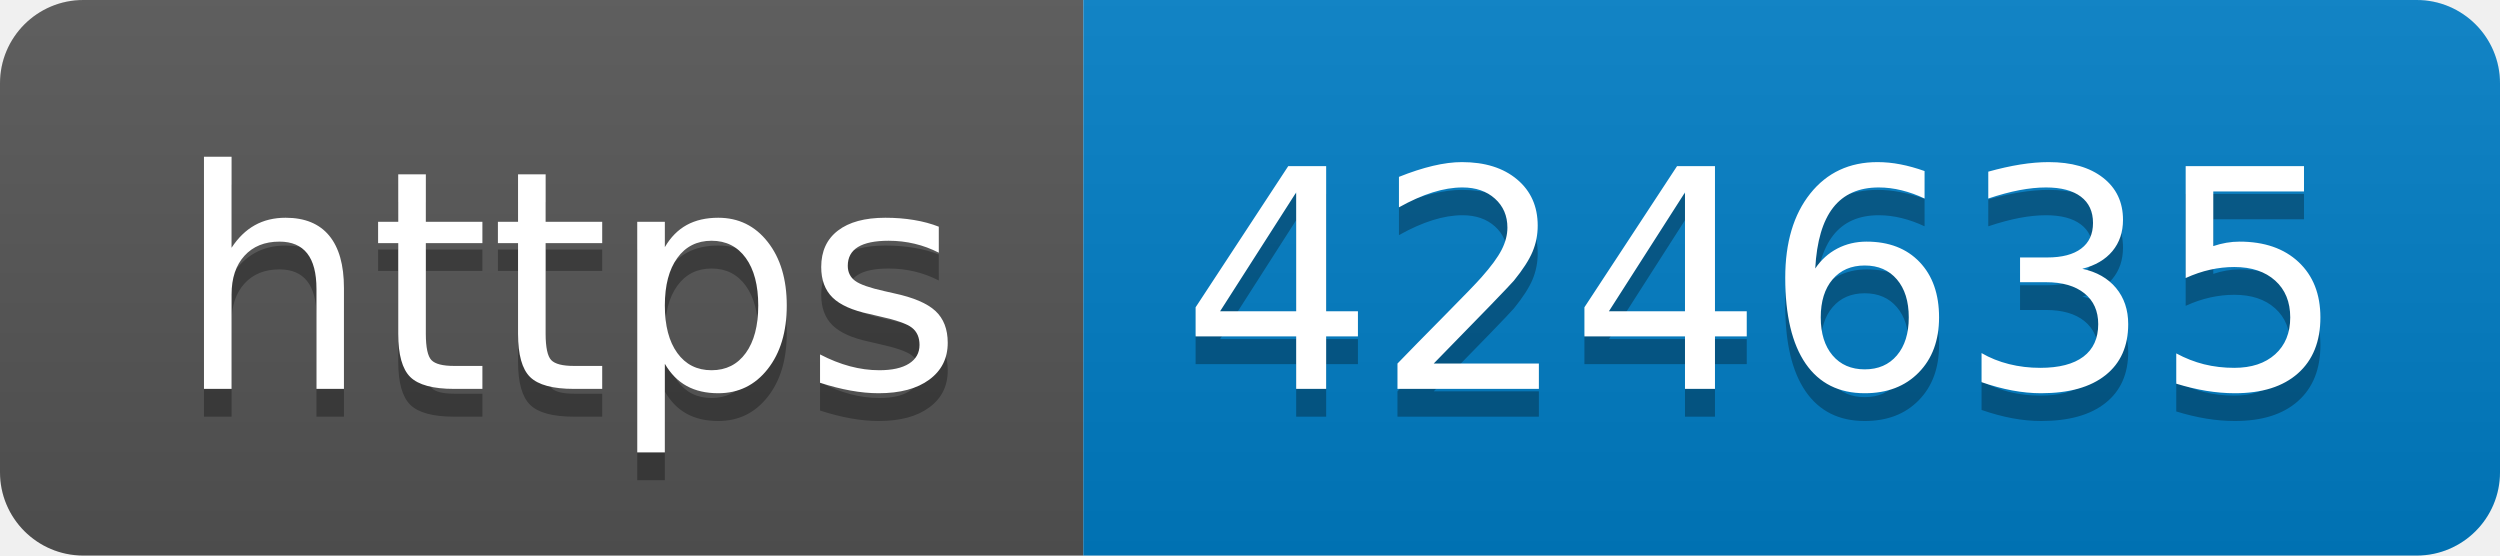
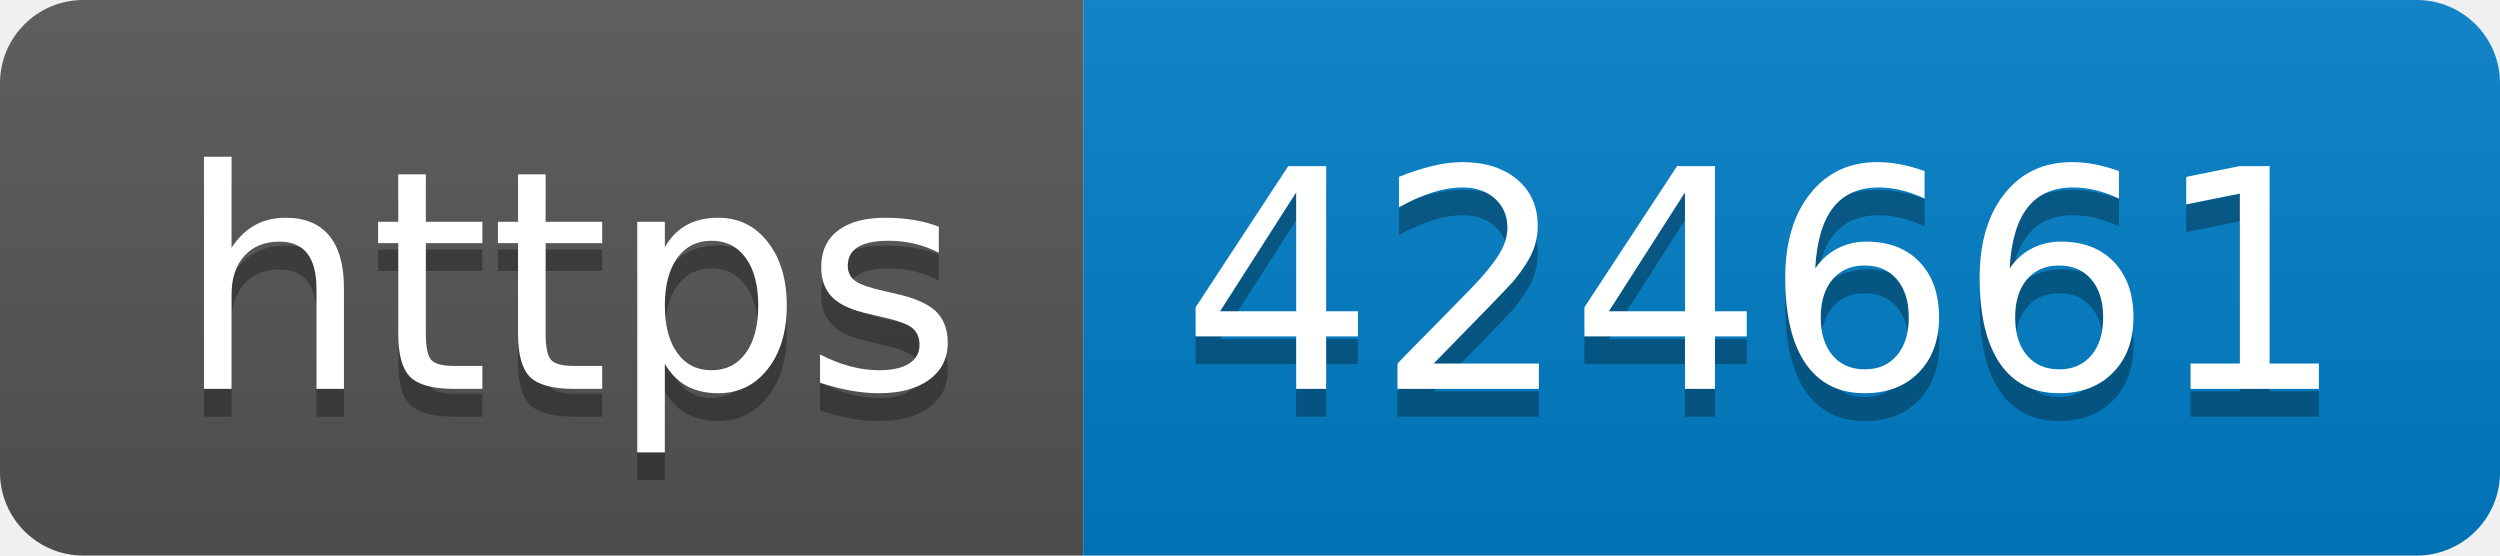
- <svg xmlns="http://www.w3.org/2000/svg" width="90" height="20" role="img" aria-label="https: 424635">
+ <svg xmlns="http://www.w3.org/2000/svg" width="90" height="20" role="img" aria-label="https: 424661">
  <linearGradient id="s" x2="0" y2="100%">
    <stop offset="0" stop-color="#bbb" stop-opacity=".1" />
    <stop offset="1" stop-opacity=".1" />
  </linearGradient>
  <clipPath id="r">
    <rect width="90" height="20" rx="3" fill="#fff" />
  </clipPath>
  <g clip-path="url(#r)">
    <rect width="39" height="20" fill="#555" />
    <rect x="39" width="51" height="20" fill="#007ec6" />
    <rect width="90" height="20" fill="url(#s)" />
  </g>
  <g fill="#fff" text-anchor="middle" font-family="Verdana,Geneva,DejaVu Sans,sans-serif" text-rendering="geometricPrecision" font-size="110">
    <text aria-hidden="true" x="205" y="150" fill="#010101" fill-opacity=".3" transform="scale(.1)" textLength="290">https</text>
    <text x="205" y="140" transform="scale(.1)" fill="#fff" textLength="290">https</text>
-     <text aria-hidden="true" x="635" y="150" fill="#010101" fill-opacity=".3" transform="scale(.1)" textLength="410">424635</text>
-     <text x="635" y="140" transform="scale(.1)" fill="#fff" textLength="410">424635</text>
+     <text aria-hidden="true" x="635" y="150" fill="#010101" fill-opacity=".3" transform="scale(.1)" textLength="410">424661</text>
+     <text x="635" y="140" transform="scale(.1)" fill="#fff" textLength="410">424661</text>
  </g>
</svg>
